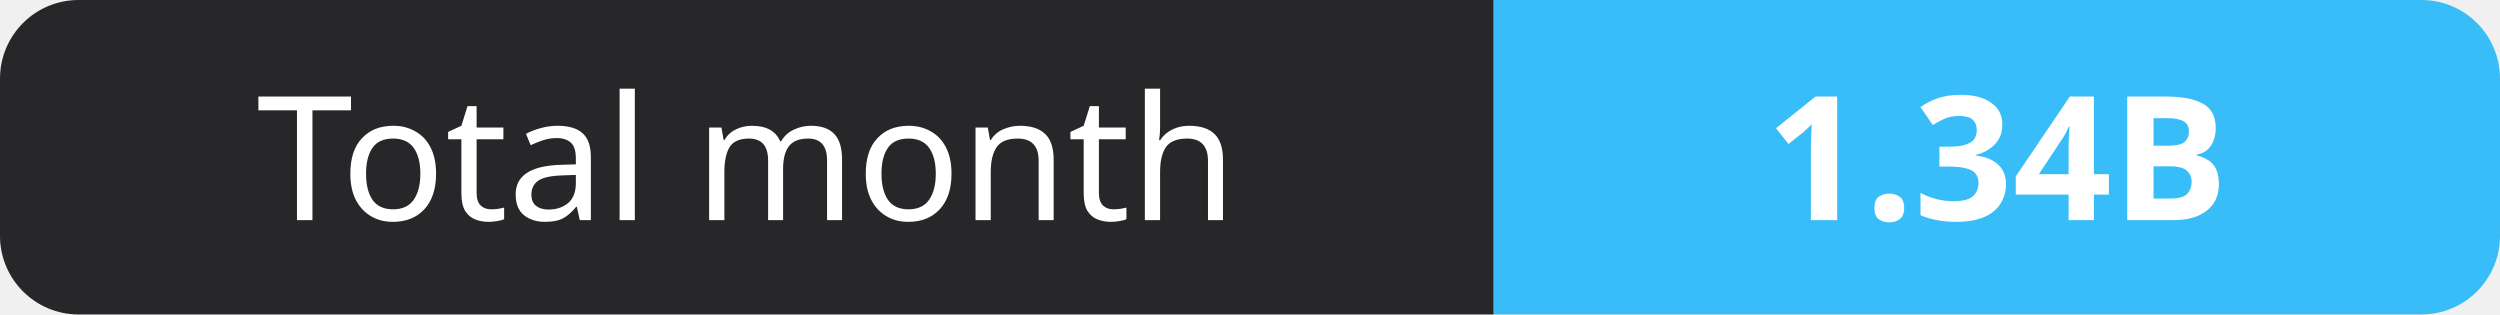
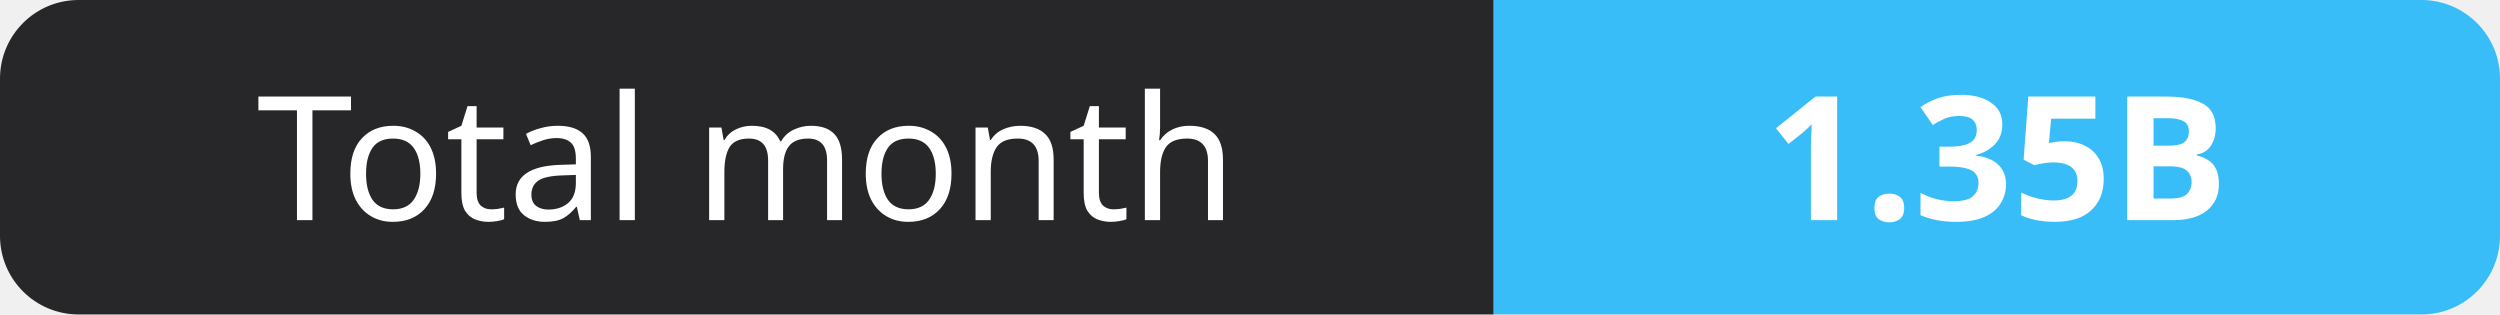
- <svg xmlns="http://www.w3.org/2000/svg" width="159" height="20" role="img" aria-label="Total month: 1.34B">
+ <svg xmlns="http://www.w3.org/2000/svg" width="159" height="20" role="img" aria-label="Total month: 1.35B">
  <clipPath id="r">
    <rect width="159" height="20" rx="5" fill="#fff" />
  </clipPath>
  <g clip-path="url(#r)">
    <rect width="95" height="20" fill="#27272a" />
    <rect x="95" width="64" height="20" fill="#38bdf8" />
  </g>
  <g fill="#fff" text-anchor="middle" font-family="Verdana,Geneva,sans-serif" font-size="11">
    <text x="47.5" y="14">Total month</text>
-     <text x="127.0" y="14" font-weight="700">1.34B</text>
+     <text x="127.0" y="14" font-weight="700">1.35B</text>
  </g>
</svg>
